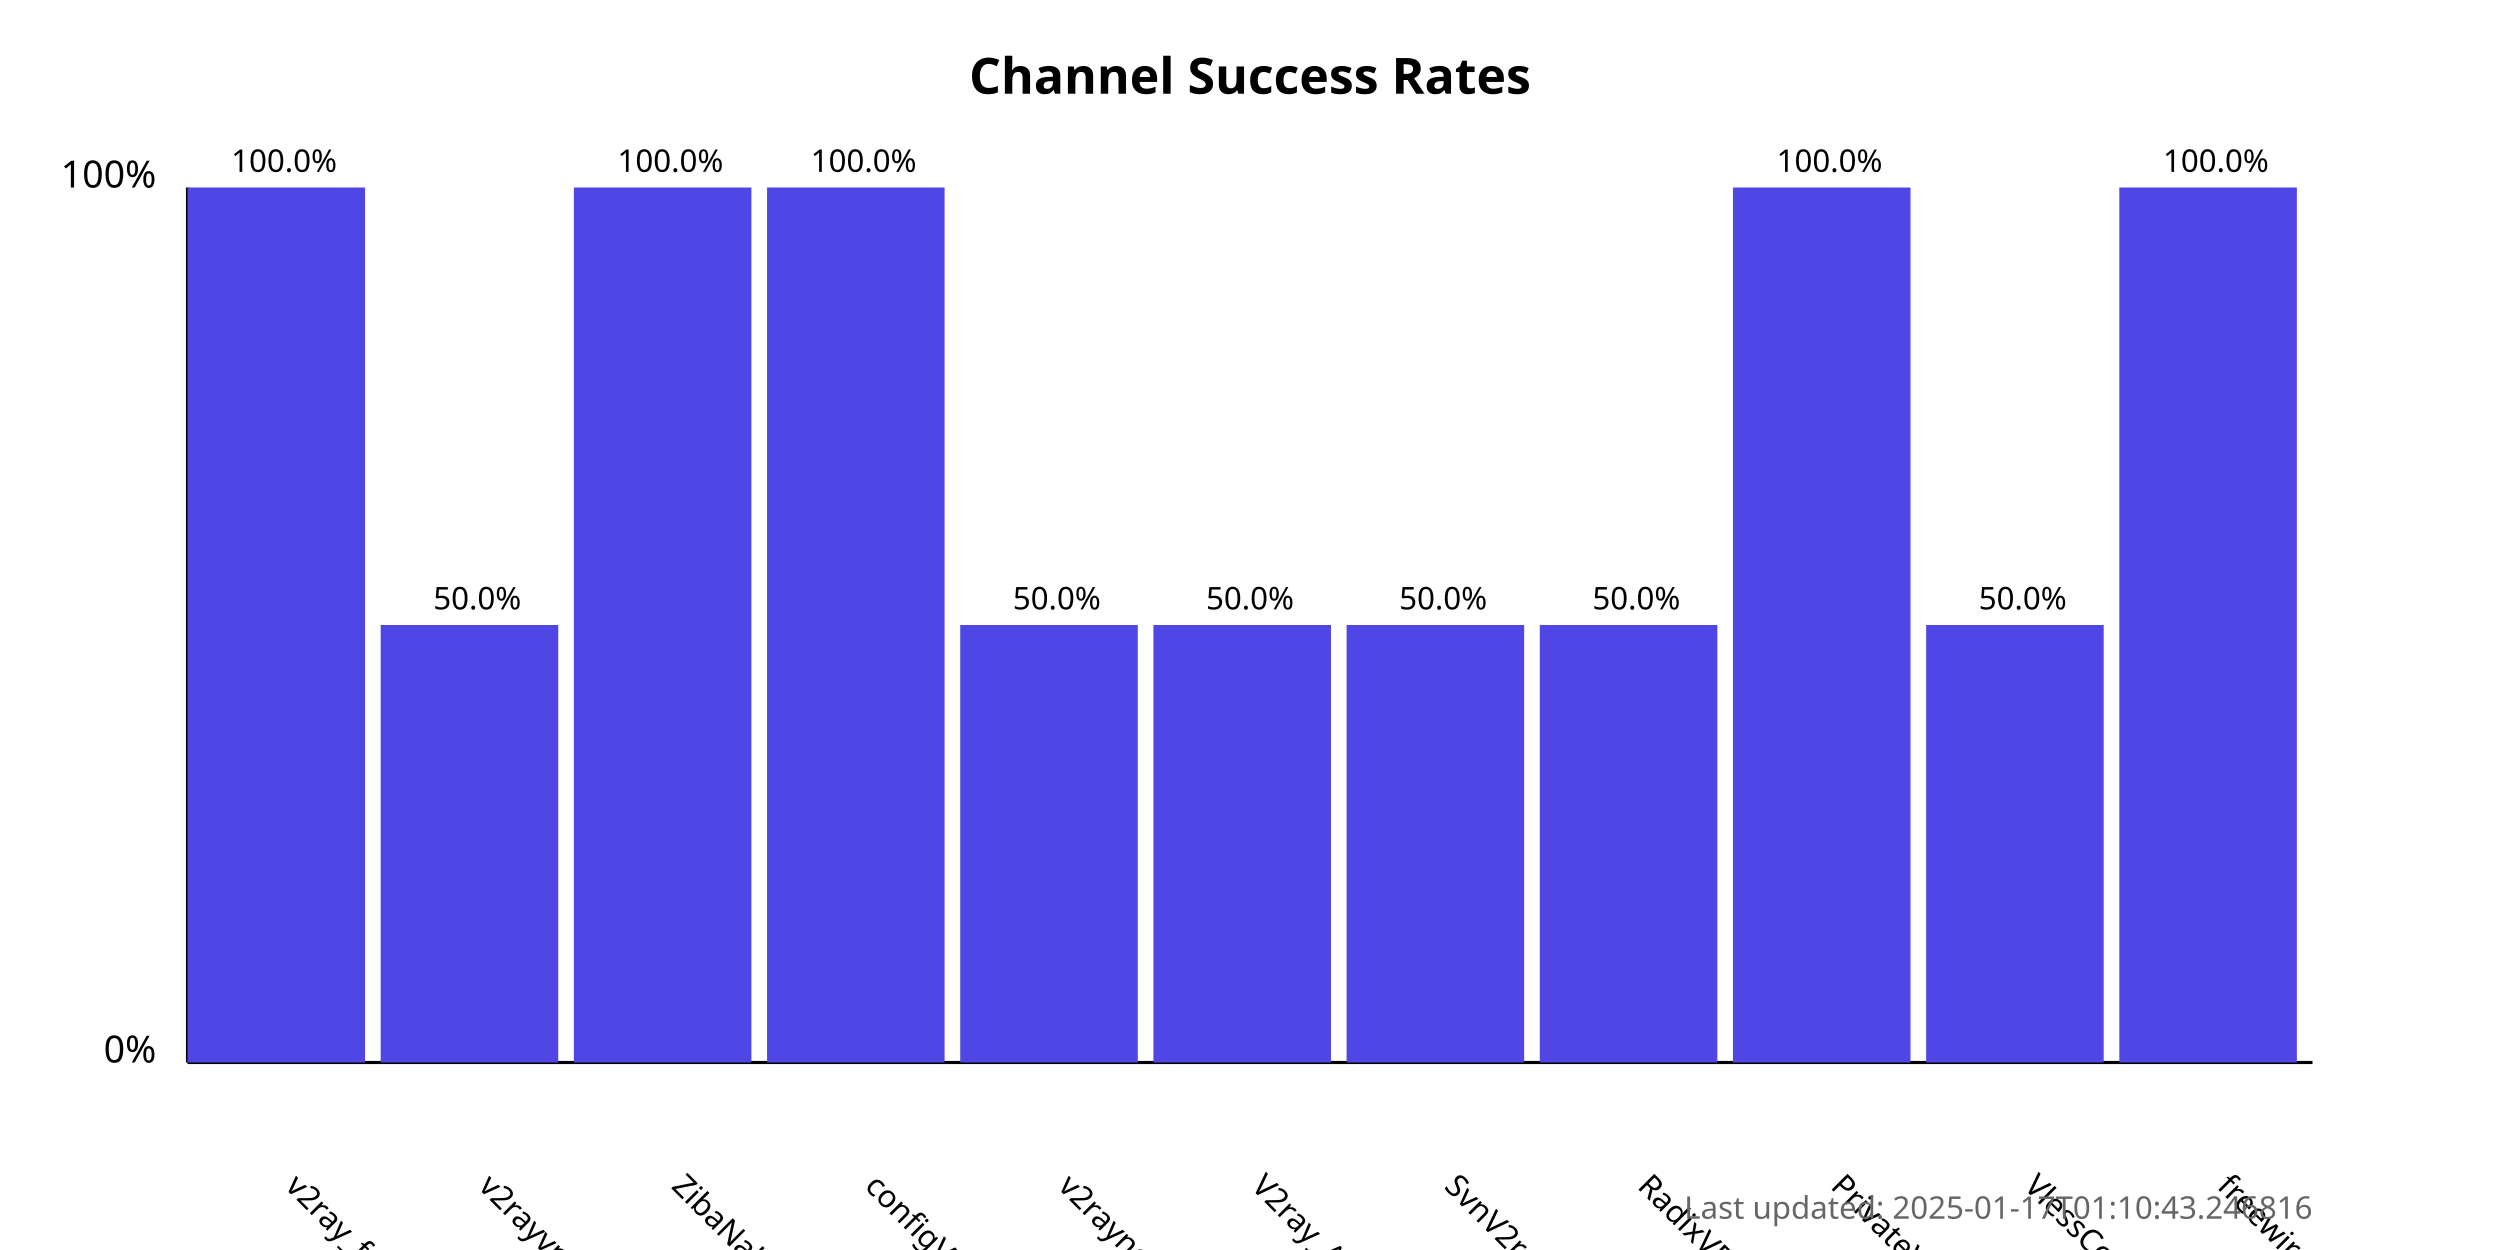
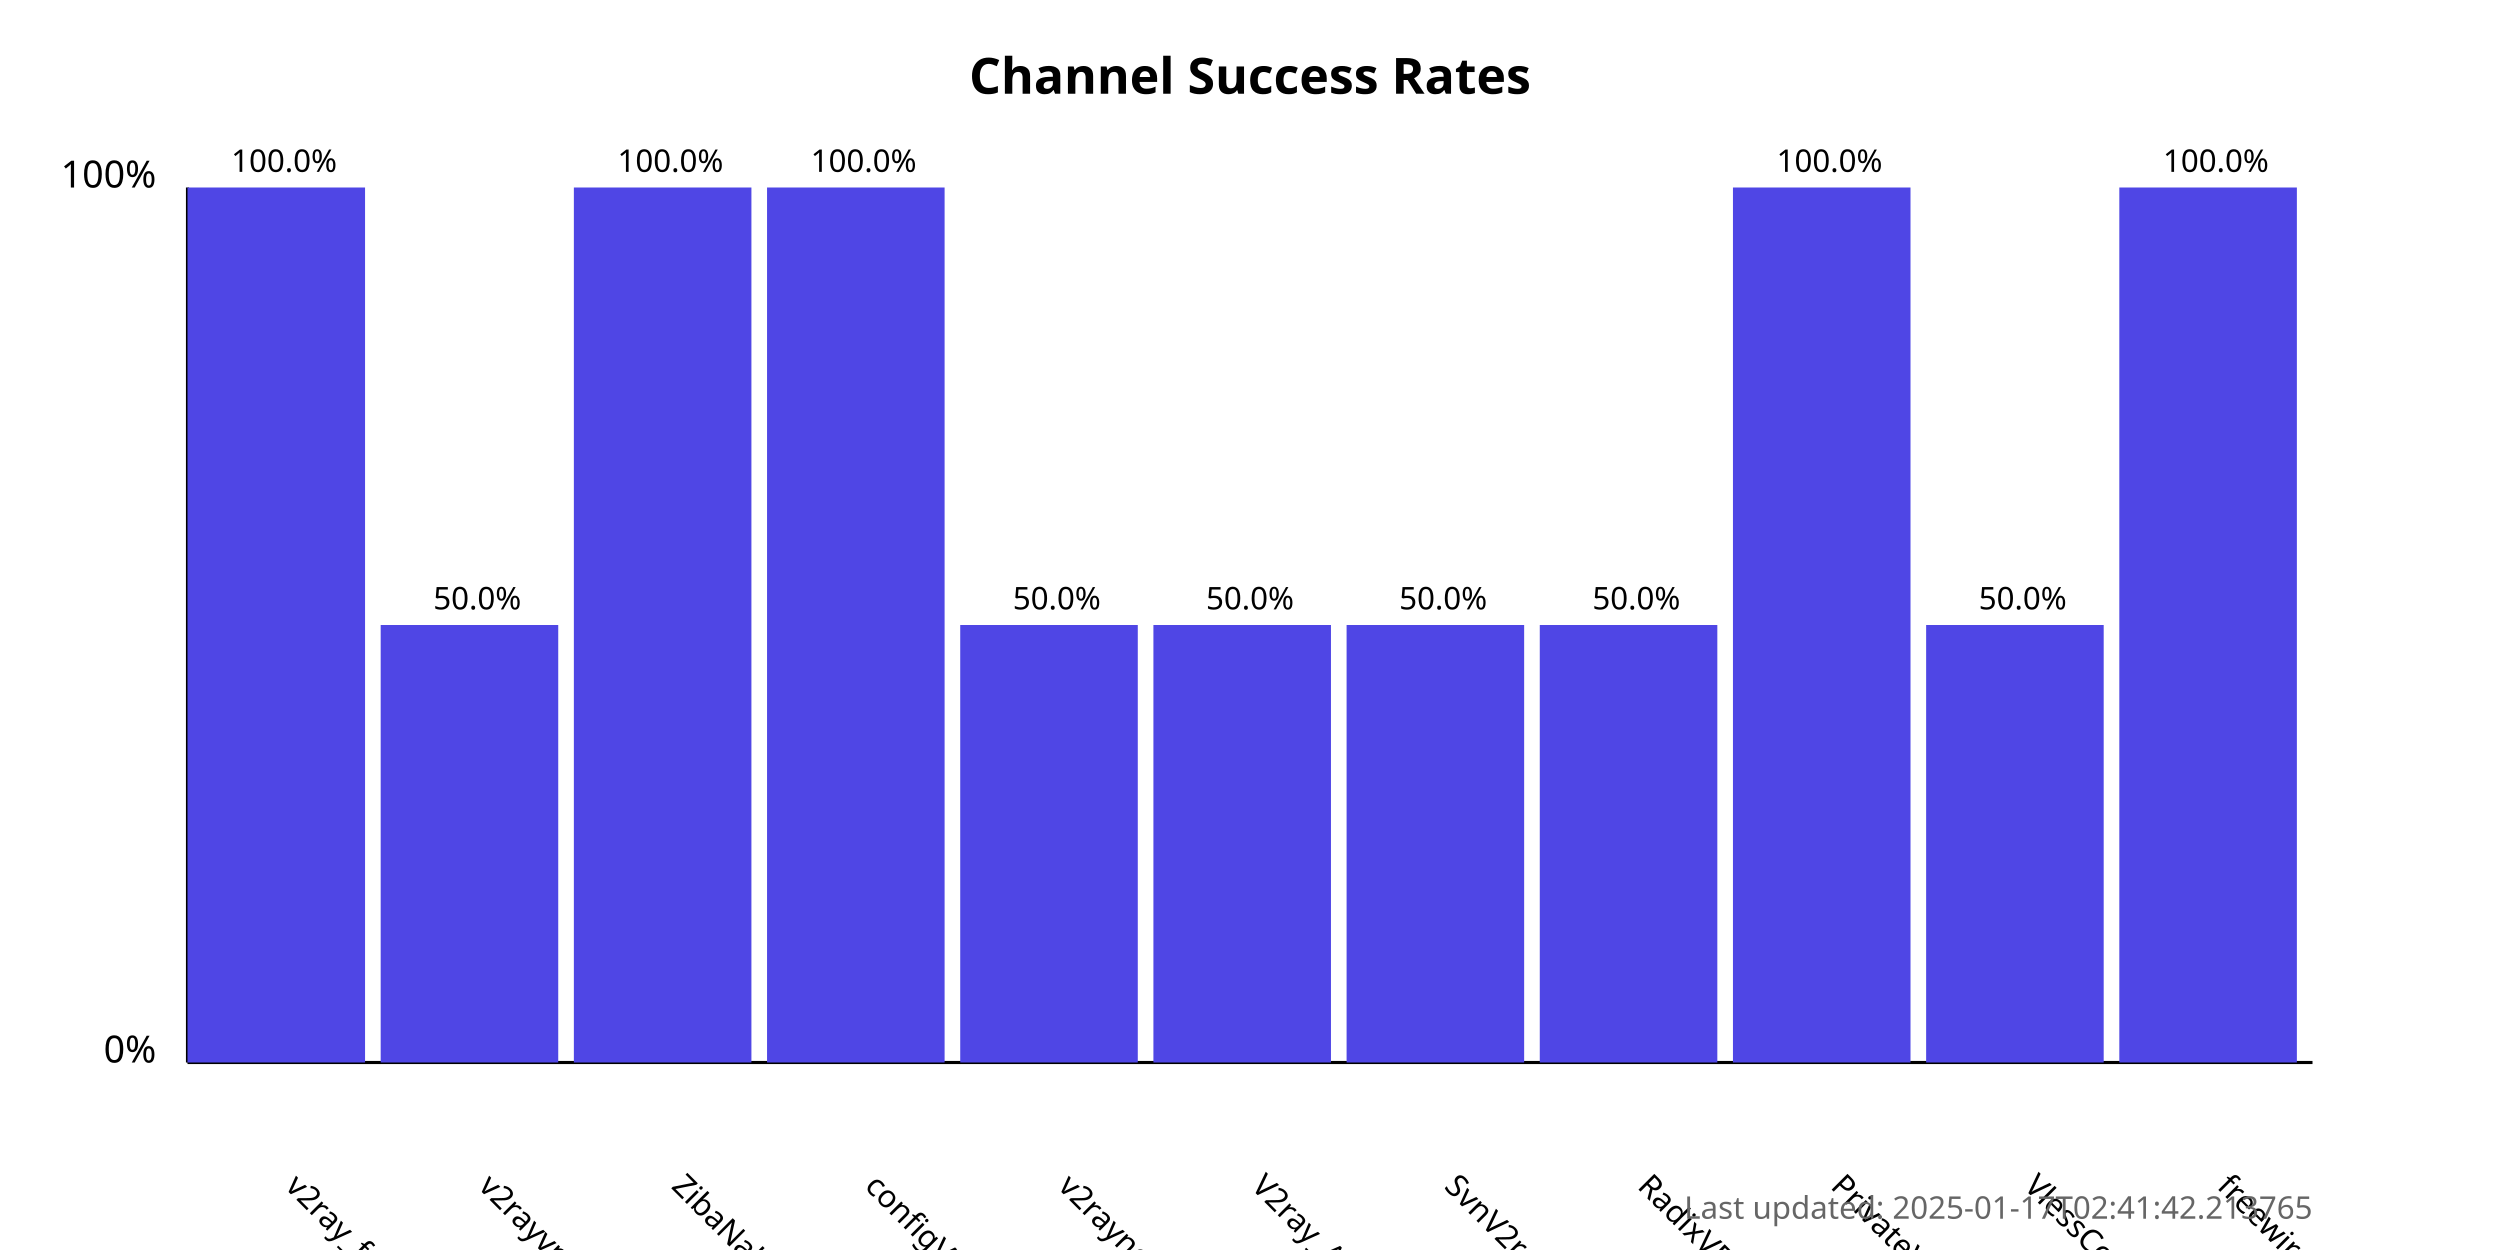
<svg xmlns="http://www.w3.org/2000/svg" width="800" height="400">
  <style>
            .chart-title { font: bold 16px sans-serif; }
            .axis-label { font: 12px sans-serif; }
            .tick-label { font: 10px sans-serif; }
            .bar { fill: #4f46e5; }
            .bar:hover { fill: #6366f1; }
            .timestamp { font: 10px sans-serif; fill: #666; }
        </style>
  <text x="400.0" y="30" text-anchor="middle" class="chart-title">
            Channel Success Rates
        </text>
  <line x1="60" y1="340" x2="60" y2="60" stroke="black" stroke-width="1" />
  <line x1="60" y1="340" x2="740" y2="340" stroke="black" stroke-width="1" />
  <text x="50" y="340" text-anchor="end" class="axis-label">0%</text>
  <text x="50" y="60" text-anchor="end" class="axis-label">100%</text>
  <g>
    <rect x="60" y="60.0" width="56.818" height="280.0" class="bar" />
    <text x="90.909" y="380" transform="rotate(45, 90.90909, 380)" text-anchor="start" class="tick-label">
                v2ray_free_conf
            </text>
    <text x="90.909" y="55.0" text-anchor="middle" class="tick-label">
                100.0%
            </text>
  </g>
  <g>
    <rect x="121.818" y="200.0" width="56.818" height="140.0" class="bar" />
    <text x="152.727" y="380" transform="rotate(45, 152.7273, 380)" text-anchor="start" class="tick-label">
                v2rayvpno
            </text>
    <text x="152.727" y="195.0" text-anchor="middle" class="tick-label">
                50.0%
            </text>
  </g>
  <g>
    <rect x="183.636" y="60.0" width="56.818" height="280.0" class="bar" />
    <text x="214.545" y="380" transform="rotate(45, 214.5455, 380)" text-anchor="start" class="tick-label">
                ZibaNabz
            </text>
    <text x="214.545" y="55.0" text-anchor="middle" class="tick-label">
                100.0%
            </text>
  </g>
  <g>
    <rect x="245.455" y="60.0" width="56.818" height="280.0" class="bar" />
    <text x="276.364" y="380" transform="rotate(45, 276.3636, 380)" text-anchor="start" class="tick-label">
                configV2rayForFree
            </text>
    <text x="276.364" y="55.0" text-anchor="middle" class="tick-label">
                100.0%
            </text>
  </g>
  <g>
    <rect x="307.273" y="200.0" width="56.818" height="140.0" class="bar" />
    <text x="338.182" y="380" transform="rotate(45, 338.1818, 380)" text-anchor="start" class="tick-label">
                v2rayngvpn
            </text>
    <text x="338.182" y="195.0" text-anchor="middle" class="tick-label">
                50.0%
            </text>
  </g>
  <g>
    <rect x="369.091" y="200.0" width="56.818" height="140.0" class="bar" />
    <text x="400.0" y="380" transform="rotate(45, 400.0, 380)" text-anchor="start" class="tick-label">
                V2ray_Alpha
            </text>
    <text x="400.0" y="195.0" text-anchor="middle" class="tick-label">
                50.0%
            </text>
  </g>
  <g>
    <rect x="430.909" y="200.0" width="56.818" height="140.0" class="bar" />
    <text x="461.818" y="380" transform="rotate(45, 461.8182, 380)" text-anchor="start" class="tick-label">
                SvnV2ray
            </text>
    <text x="461.818" y="195.0" text-anchor="middle" class="tick-label">
                50.0%
            </text>
  </g>
  <g>
    <rect x="492.727" y="200.0" width="56.818" height="140.0" class="bar" />
    <text x="523.636" y="380" transform="rotate(45, 523.6364, 380)" text-anchor="start" class="tick-label">
                RadixVPN
            </text>
    <text x="523.636" y="195.0" text-anchor="middle" class="tick-label">
                50.0%
            </text>
  </g>
  <g>
    <rect x="554.545" y="60.0" width="56.818" height="280.0" class="bar" />
    <text x="585.455" y="380" transform="rotate(45, 585.4545, 380)" text-anchor="start" class="tick-label">
                PrivateVPNs
            </text>
    <text x="585.455" y="55.0" text-anchor="middle" class="tick-label">
                100.0%
            </text>
  </g>
  <g>
    <rect x="616.364" y="200.0" width="56.818" height="140.0" class="bar" />
    <text x="647.273" y="380" transform="rotate(45, 647.2727, 380)" text-anchor="start" class="tick-label">
                VlessConfig
            </text>
    <text x="647.273" y="195.0" text-anchor="middle" class="tick-label">
                50.0%
            </text>
  </g>
  <g>
    <rect x="678.182" y="60.0" width="56.818" height="280.0" class="bar" />
    <text x="709.091" y="380" transform="rotate(45, 709.0909, 380)" text-anchor="start" class="tick-label">
                freewireguard
            </text>
    <text x="709.091" y="55.0" text-anchor="middle" class="tick-label">
                100.0%
            </text>
  </g>
  <text x="740" y="390" text-anchor="end" class="timestamp">
-             Last updated: 2025-01-17T01:10:43.246816
+             Last updated: 2025-01-17T02:41:42.213765
        </text>
</svg>
